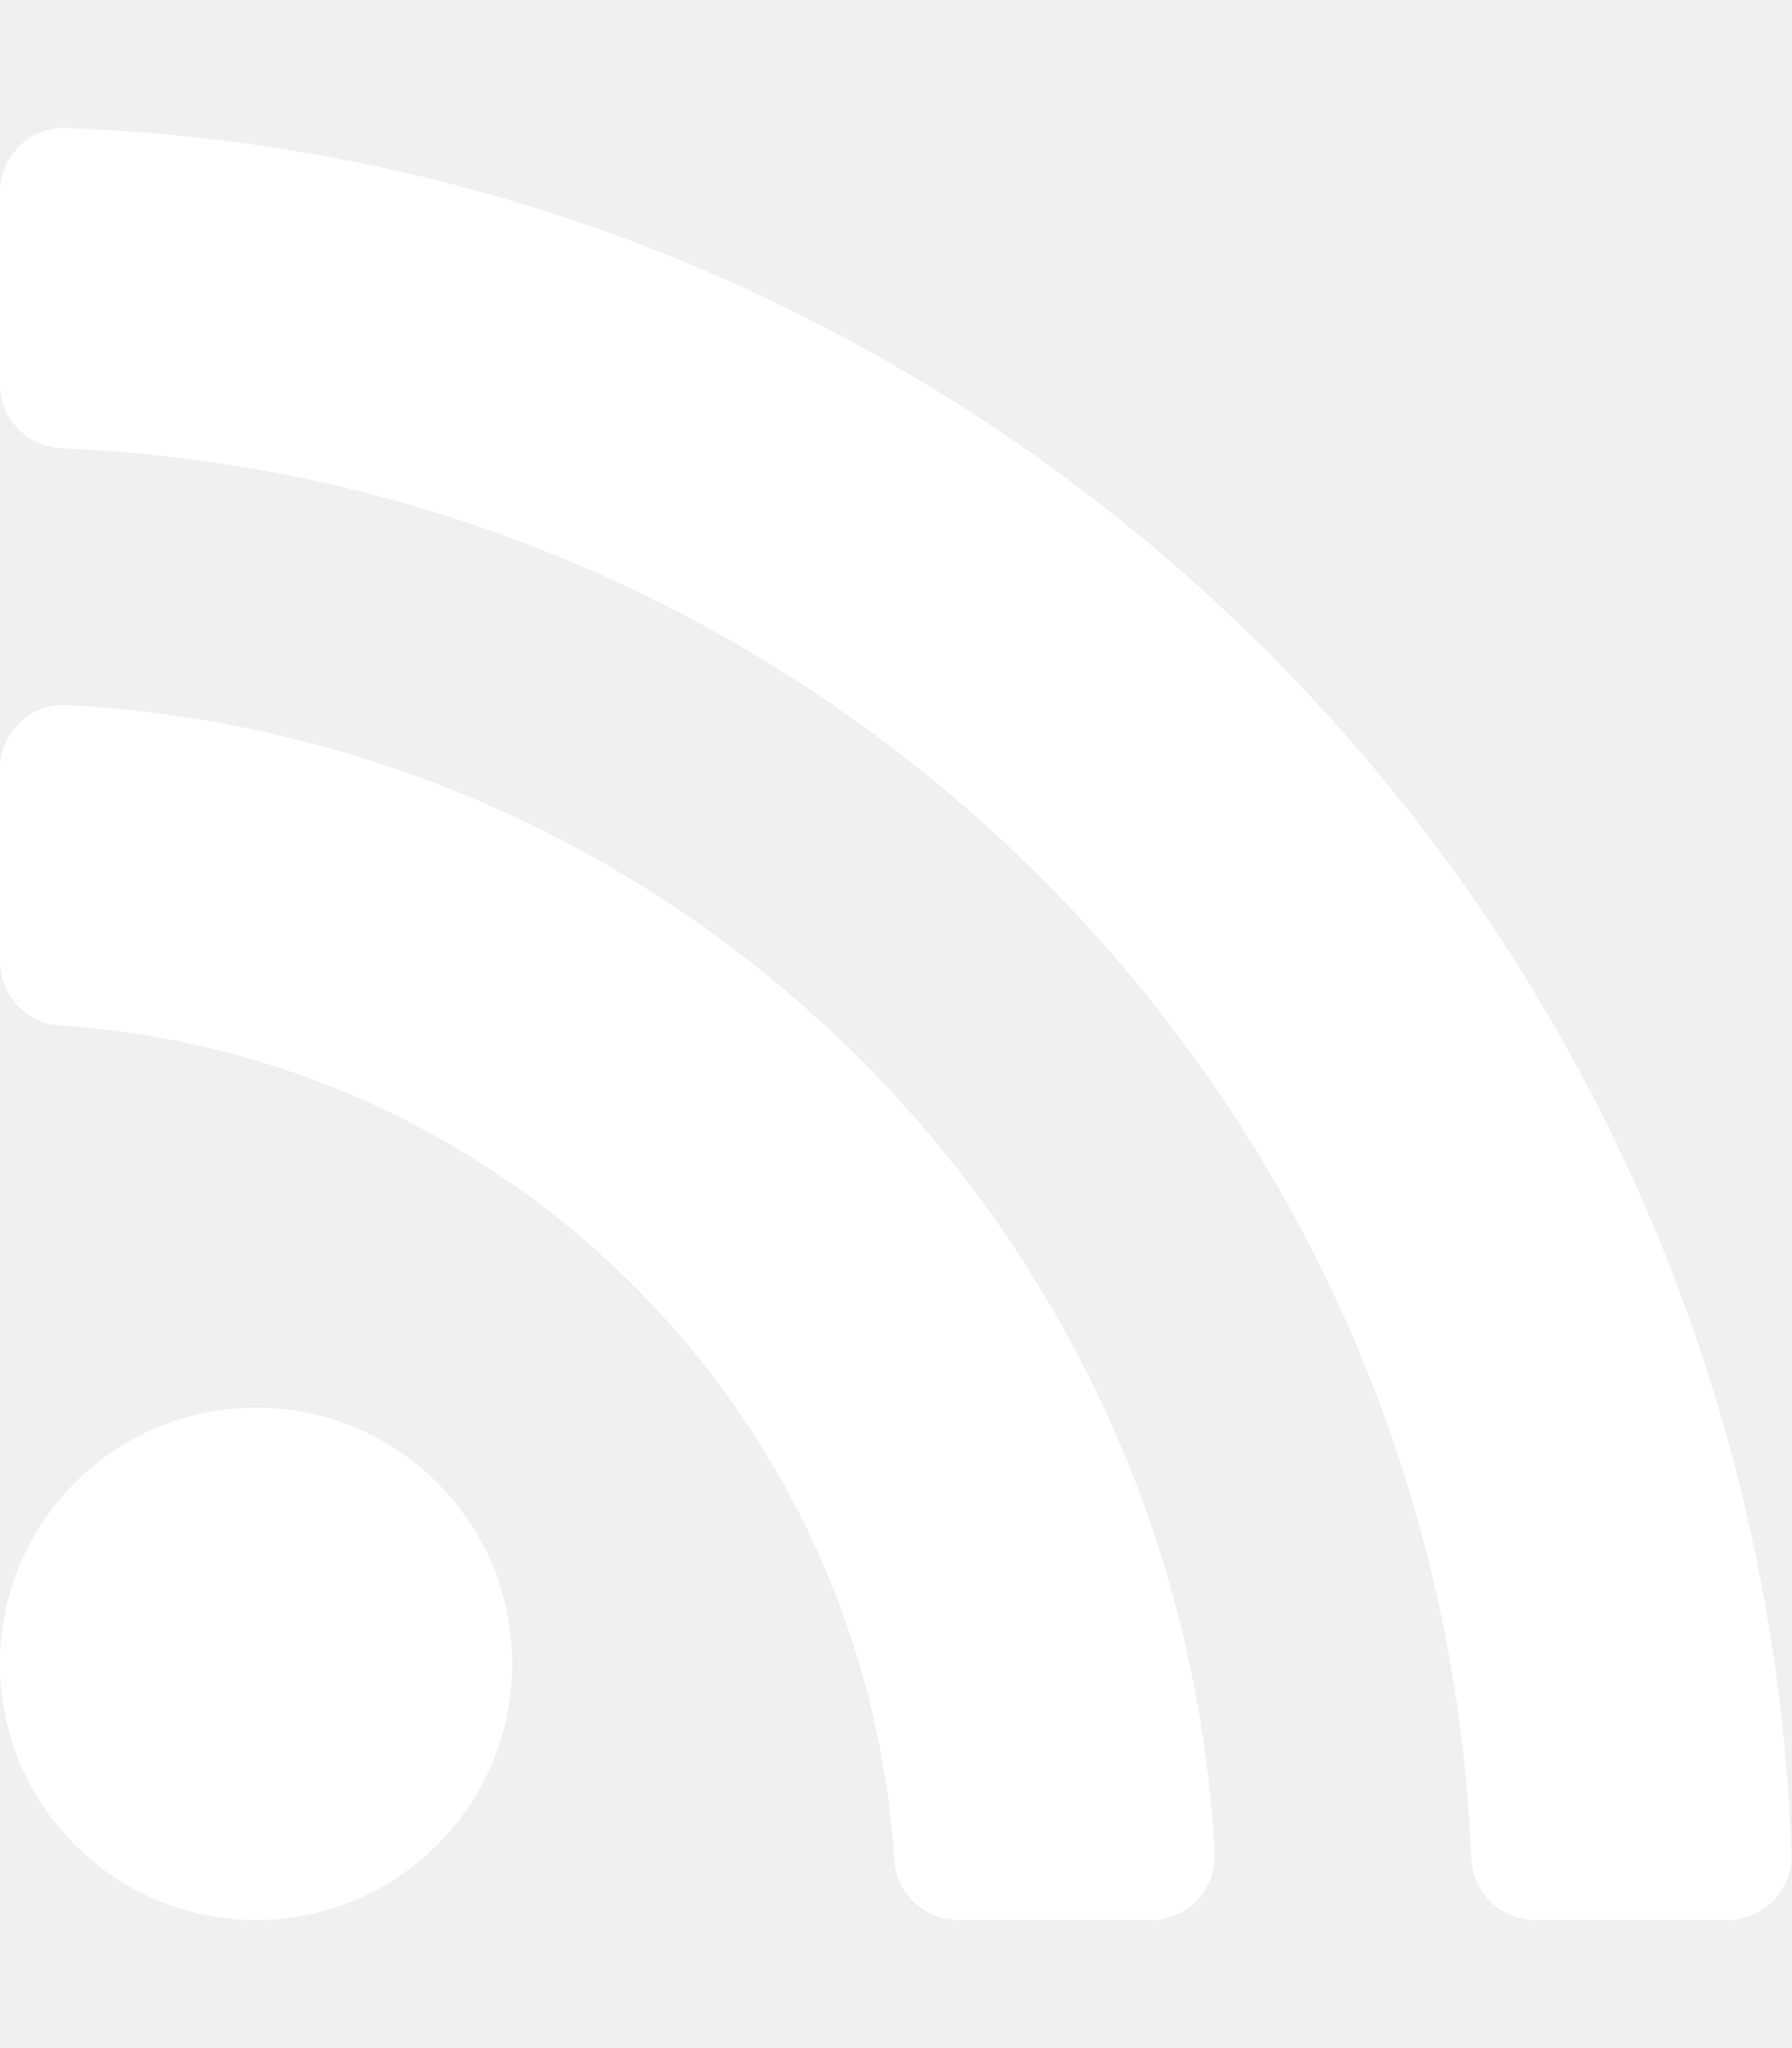
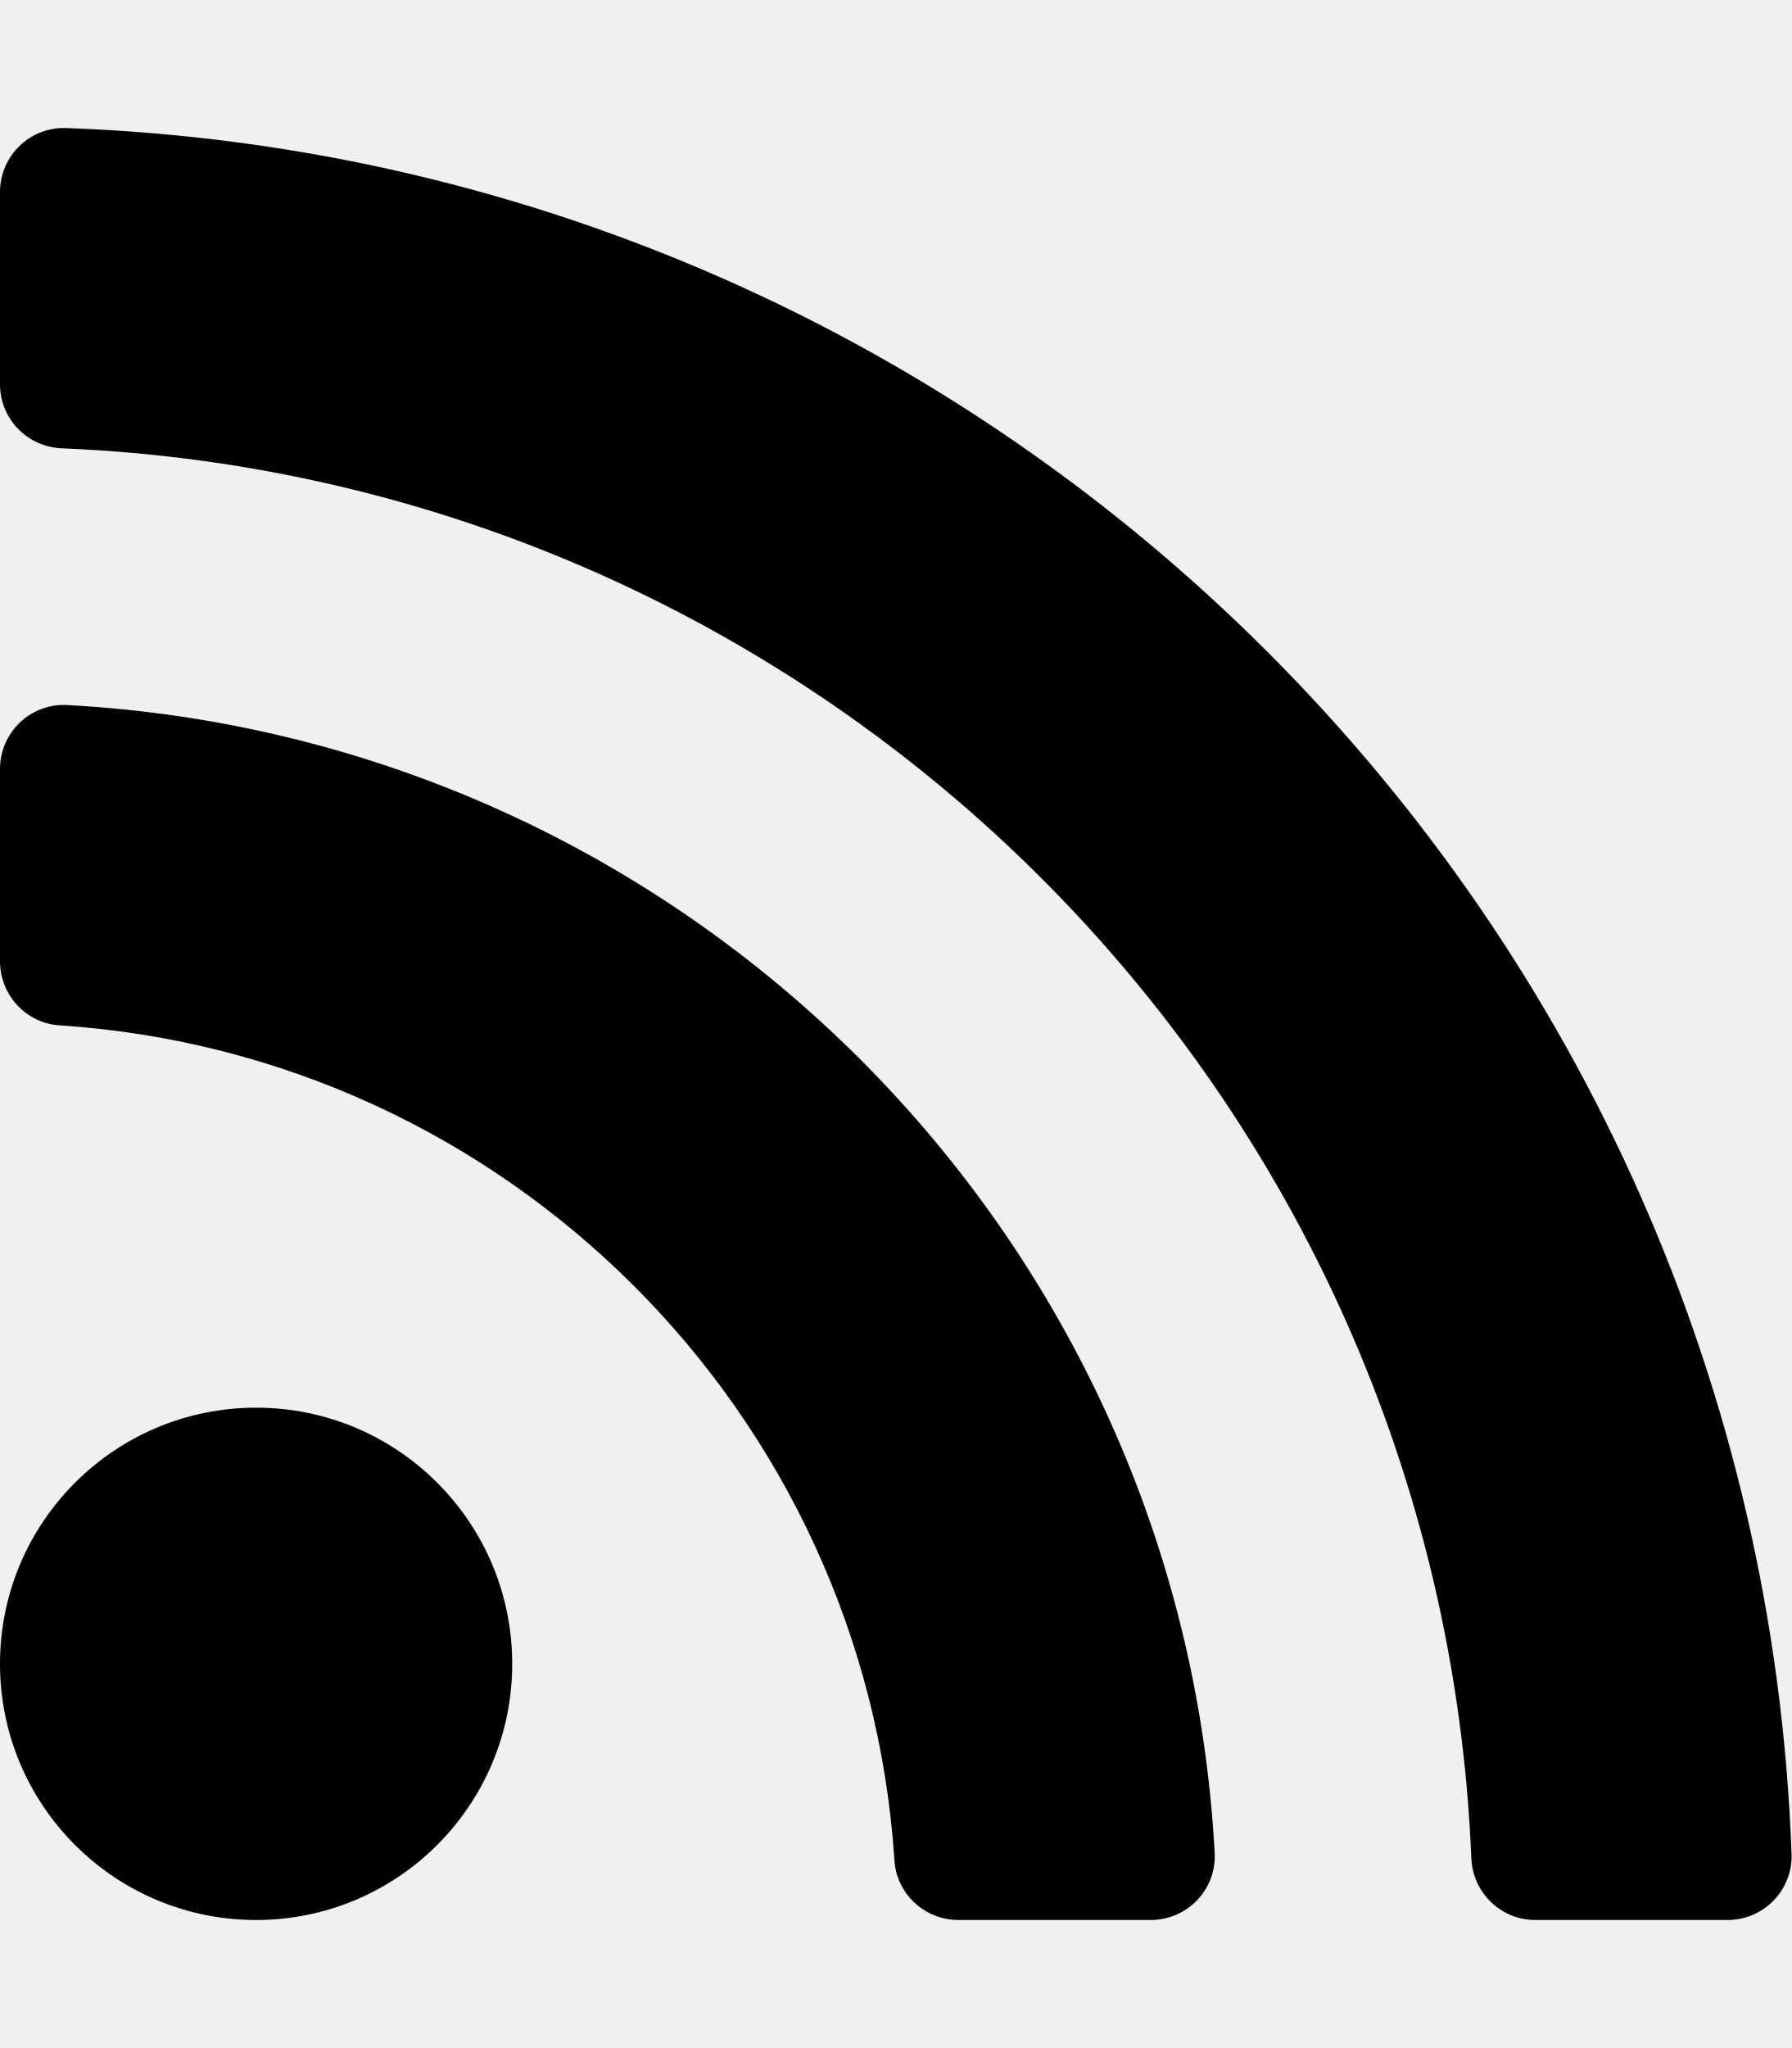
- <svg xmlns="http://www.w3.org/2000/svg" aria-hidden="true" data-prefix="fas" data-icon="rss" class="svg-inline--fa fa-rss fa-w-14" viewBox="0 0 448 512">
-   <path fill="#fff" d="M128.081 415.959c0 35.369-28.672 64.041-64.041 64.041S0 451.328 0 415.959s28.672-64.041 64.041-64.041 64.04 28.673 64.04 64.041zm175.66 47.25c-8.354-154.6-132.185-278.587-286.95-286.95C7.656 175.765 0 183.105 0 192.253v48.069c0 8.415 6.49 15.472 14.887 16.018 111.832 7.284 201.473 96.702 208.772 208.772.547 8.397 7.604 14.887 16.018 14.887h48.069c9.149.001 16.489-7.655 15.995-16.79zm144.249.288C439.596 229.677 251.465 40.445 16.503 32.01 7.473 31.686 0 38.981 0 48.016v48.068c0 8.625 6.835 15.645 15.453 15.999 191.179 7.839 344.627 161.316 352.465 352.465.353 8.618 7.373 15.453 15.999 15.453h48.068c9.034-.001 16.329-7.474 16.005-16.504z" />
+ <svg xmlns="http://www.w3.org/2000/svg" aria-hidden="true" viewBox="0 0 448 512">
+   <path fill="currentColor" d="M128.081 415.959c0 35.369-28.672 64.041-64.041 64.041S0 451.328 0 415.959s28.672-64.041 64.041-64.041 64.04 28.673 64.04 64.041zm175.66 47.25c-8.354-154.6-132.185-278.587-286.95-286.95C7.656 175.765 0 183.105 0 192.253v48.069c0 8.415 6.49 15.472 14.887 16.018 111.832 7.284 201.473 96.702 208.772 208.772.547 8.397 7.604 14.887 16.018 14.887h48.069c9.149.001 16.489-7.655 15.995-16.79zm144.249.288C439.596 229.677 251.465 40.445 16.503 32.01 7.473 31.686 0 38.981 0 48.016v48.068c0 8.625 6.835 15.645 15.453 15.999 191.179 7.839 344.627 161.316 352.465 352.465.353 8.618 7.373 15.453 15.999 15.453h48.068c9.034-.001 16.329-7.474 16.005-16.504z" />
</svg>
